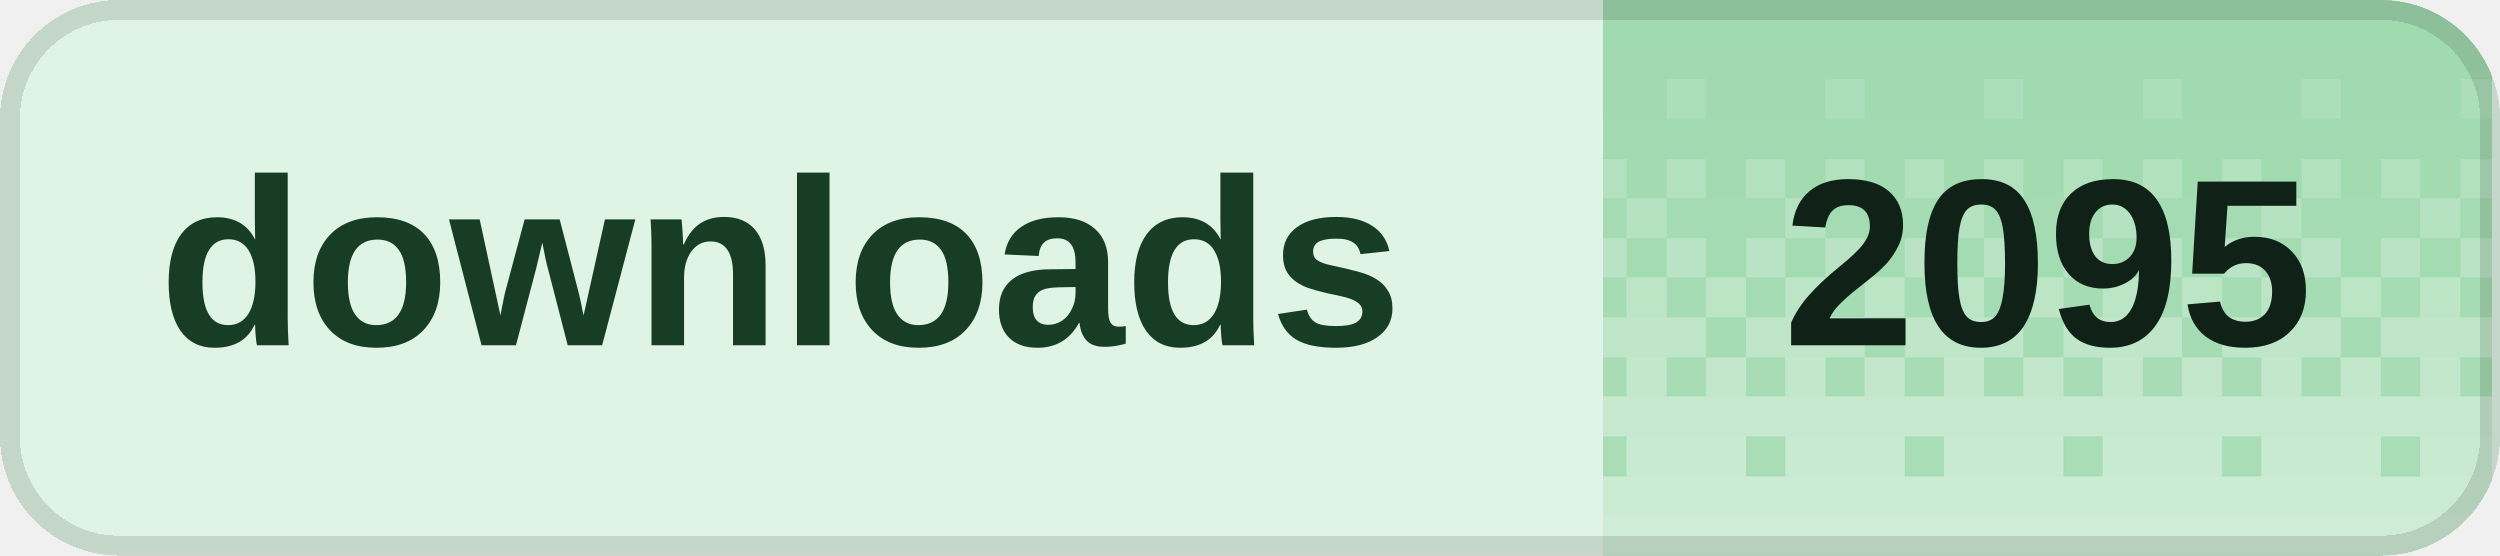
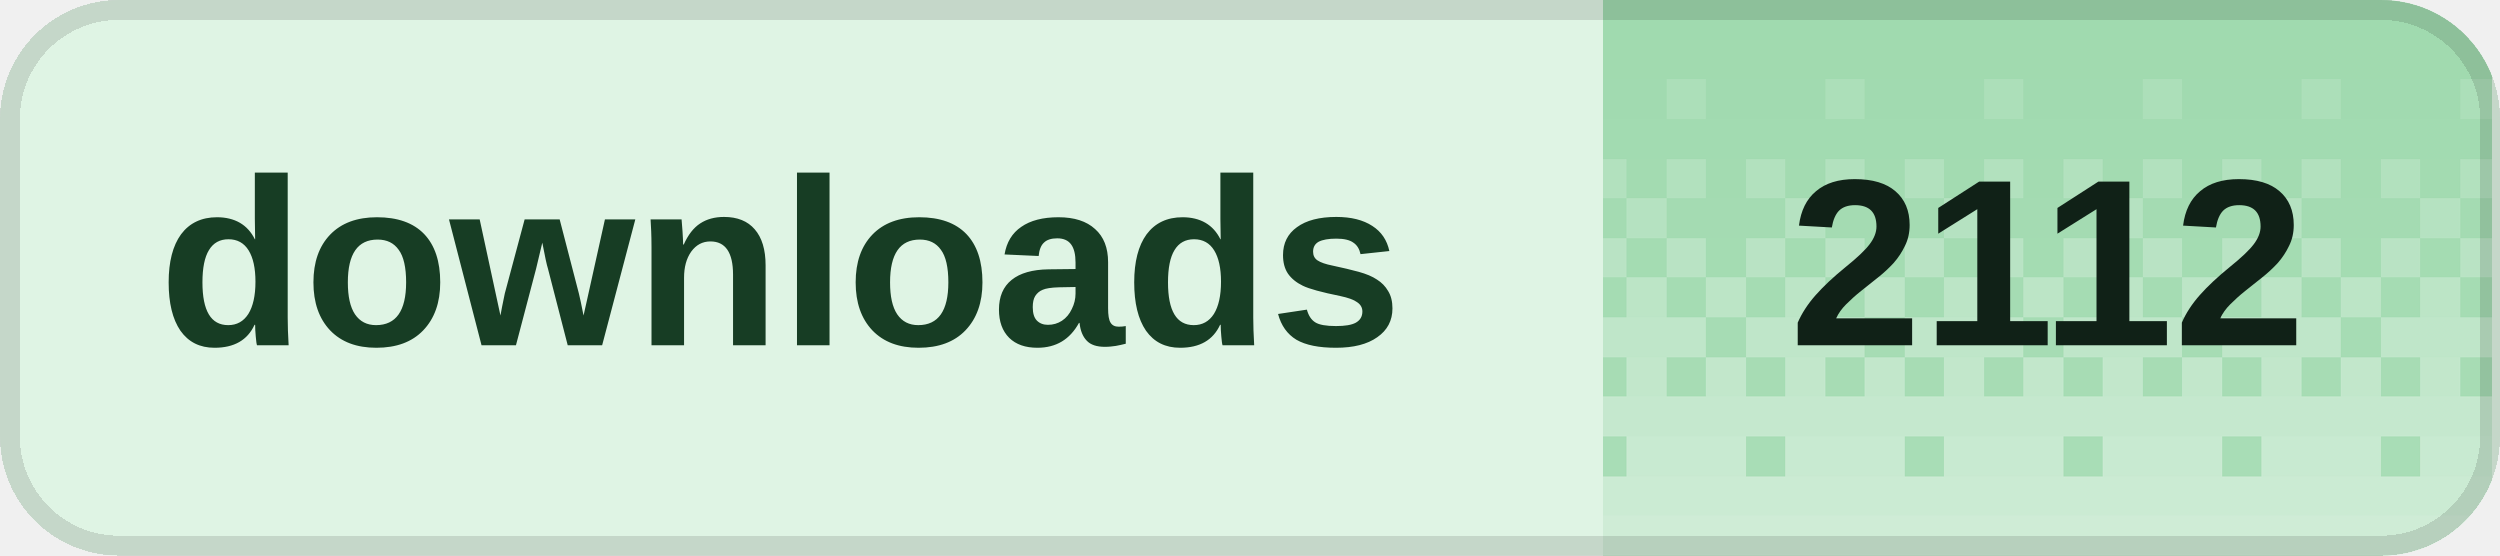
<svg xmlns="http://www.w3.org/2000/svg" width="126" height="28" viewBox="0 0 126 28" role="img" aria-labelledby="title desc" shape-rendering="crispEdges">
  <defs>
    <clipPath id="badge-clip">
      <rect width="126" height="28" rx="6" />
    </clipPath>
    <pattern id="dither" width="8" height="28" patternUnits="userSpaceOnUse">
      <rect x="0" y="0" width="2" height="2" fill="#fff" fill-opacity="0.020" />
      <rect x="2" y="0" width="2" height="2" fill="#fff" fill-opacity="0.020" />
      <rect x="4" y="0" width="2" height="2" fill="#fff" fill-opacity="0.020" />
      <rect x="6" y="0" width="2" height="2" fill="#fff" fill-opacity="0.020" />
      <rect x="0" y="2" width="2" height="2" fill="#fff" fill-opacity="0.028" />
      <rect x="2" y="2" width="2" height="2" fill="#fff" fill-opacity="0.028" />
      <rect x="4" y="2" width="2" height="2" fill="#fff" fill-opacity="0.028" />
      <rect x="6" y="2" width="2" height="2" fill="#fff" fill-opacity="0.028" />
      <rect x="0" y="4" width="2" height="2" fill="#fff" fill-opacity="0.036" />
      <rect x="2" y="4" width="2" height="2" fill="#fff" fill-opacity="0.036" />
      <rect x="4" y="4" width="2" height="2" fill="#fff" fill-opacity="0.145" />
      <rect x="6" y="4" width="2" height="2" fill="#fff" fill-opacity="0.036" />
      <rect x="0" y="6" width="2" height="2" fill="#fff" fill-opacity="0.044" />
      <rect x="2" y="6" width="2" height="2" fill="#fff" fill-opacity="0.044" />
      <rect x="4" y="6" width="2" height="2" fill="#fff" fill-opacity="0.044" />
      <rect x="6" y="6" width="2" height="2" fill="#fff" fill-opacity="0.044" />
      <rect x="0" y="8" width="2" height="2" fill="#fff" fill-opacity="0.209" />
      <rect x="2" y="8" width="2" height="2" fill="#fff" fill-opacity="0.052" />
      <rect x="4" y="8" width="2" height="2" fill="#fff" fill-opacity="0.209" />
      <rect x="6" y="8" width="2" height="2" fill="#fff" fill-opacity="0.052" />
      <rect x="0" y="10" width="2" height="2" fill="#fff" fill-opacity="0.060" />
      <rect x="2" y="10" width="2" height="2" fill="#fff" fill-opacity="0.242" />
      <rect x="4" y="10" width="2" height="2" fill="#fff" fill-opacity="0.060" />
      <rect x="6" y="10" width="2" height="2" fill="#fff" fill-opacity="0.060" />
      <rect x="0" y="12" width="2" height="2" fill="#fff" fill-opacity="0.274" />
      <rect x="2" y="12" width="2" height="2" fill="#fff" fill-opacity="0.068" />
      <rect x="4" y="12" width="2" height="2" fill="#fff" fill-opacity="0.274" />
      <rect x="6" y="12" width="2" height="2" fill="#fff" fill-opacity="0.068" />
      <rect x="0" y="14" width="2" height="2" fill="#fff" fill-opacity="0.077" />
      <rect x="2" y="14" width="2" height="2" fill="#fff" fill-opacity="0.306" />
      <rect x="4" y="14" width="2" height="2" fill="#fff" fill-opacity="0.077" />
      <rect x="6" y="14" width="2" height="2" fill="#fff" fill-opacity="0.306" />
      <rect x="0" y="16" width="2" height="2" fill="#fff" fill-opacity="0.338" />
      <rect x="2" y="16" width="2" height="2" fill="#fff" fill-opacity="0.338" />
      <rect x="4" y="16" width="2" height="2" fill="#fff" fill-opacity="0.338" />
      <rect x="6" y="16" width="2" height="2" fill="#fff" fill-opacity="0.085" />
      <rect x="0" y="18" width="2" height="2" fill="#fff" fill-opacity="0.093" />
      <rect x="2" y="18" width="2" height="2" fill="#fff" fill-opacity="0.371" />
      <rect x="4" y="18" width="2" height="2" fill="#fff" fill-opacity="0.093" />
      <rect x="6" y="18" width="2" height="2" fill="#fff" fill-opacity="0.371" />
      <rect x="0" y="20" width="2" height="2" fill="#fff" fill-opacity="0.403" />
      <rect x="2" y="20" width="2" height="2" fill="#fff" fill-opacity="0.403" />
      <rect x="4" y="20" width="2" height="2" fill="#fff" fill-opacity="0.403" />
      <rect x="6" y="20" width="2" height="2" fill="#fff" fill-opacity="0.403" />
      <rect x="0" y="22" width="2" height="2" fill="#fff" fill-opacity="0.109" />
      <rect x="2" y="22" width="2" height="2" fill="#fff" fill-opacity="0.435" />
      <rect x="4" y="22" width="2" height="2" fill="#fff" fill-opacity="0.435" />
      <rect x="6" y="22" width="2" height="2" fill="#fff" fill-opacity="0.435" />
      <rect x="0" y="24" width="2" height="2" fill="#fff" fill-opacity="0.468" />
      <rect x="2" y="24" width="2" height="2" fill="#fff" fill-opacity="0.468" />
      <rect x="4" y="24" width="2" height="2" fill="#fff" fill-opacity="0.468" />
      <rect x="6" y="24" width="2" height="2" fill="#fff" fill-opacity="0.468" />
      <rect x="0" y="26" width="2" height="2" fill="#fff" fill-opacity="0.500" />
      <rect x="2" y="26" width="2" height="2" fill="#fff" fill-opacity="0.500" />
      <rect x="4" y="26" width="2" height="2" fill="#fff" fill-opacity="0.500" />
      <rect x="6" y="26" width="2" height="2" fill="#fff" fill-opacity="0.500" />
    </pattern>
  </defs>
  <g clip-path="url(#badge-clip)">
    <rect width="126" height="28" fill="#dff4e4" />
    <rect x="80.8" width="44.8" height="28" fill="#9ed9ad" />
    <rect x="80.8" width="44.8" height="28" fill="url(#dither)" />
  </g>
  <rect x="0.5" y="0.5" width="125" height="27" rx="5.5" fill="none" stroke="#000" stroke-opacity="0.12" />
  <g fill="#173d24" font-family="Geist,Arial,sans-serif" font-size="12" font-weight="600" dominant-baseline="middle">
    <text x="8" y="14">downloads</text>
  </g>
-   <text x="103.2" y="14" fill="#102117" font-family="Geist,Arial,sans-serif" font-size="12" font-weight="700" text-anchor="middle" dominant-baseline="middle">2095</text>
+   <text x="103.2" y="14" fill="#102117" font-family="Geist,Arial,sans-serif" font-size="12" font-weight="700" text-anchor="middle" dominant-baseline="middle">2112</text>
</svg>
